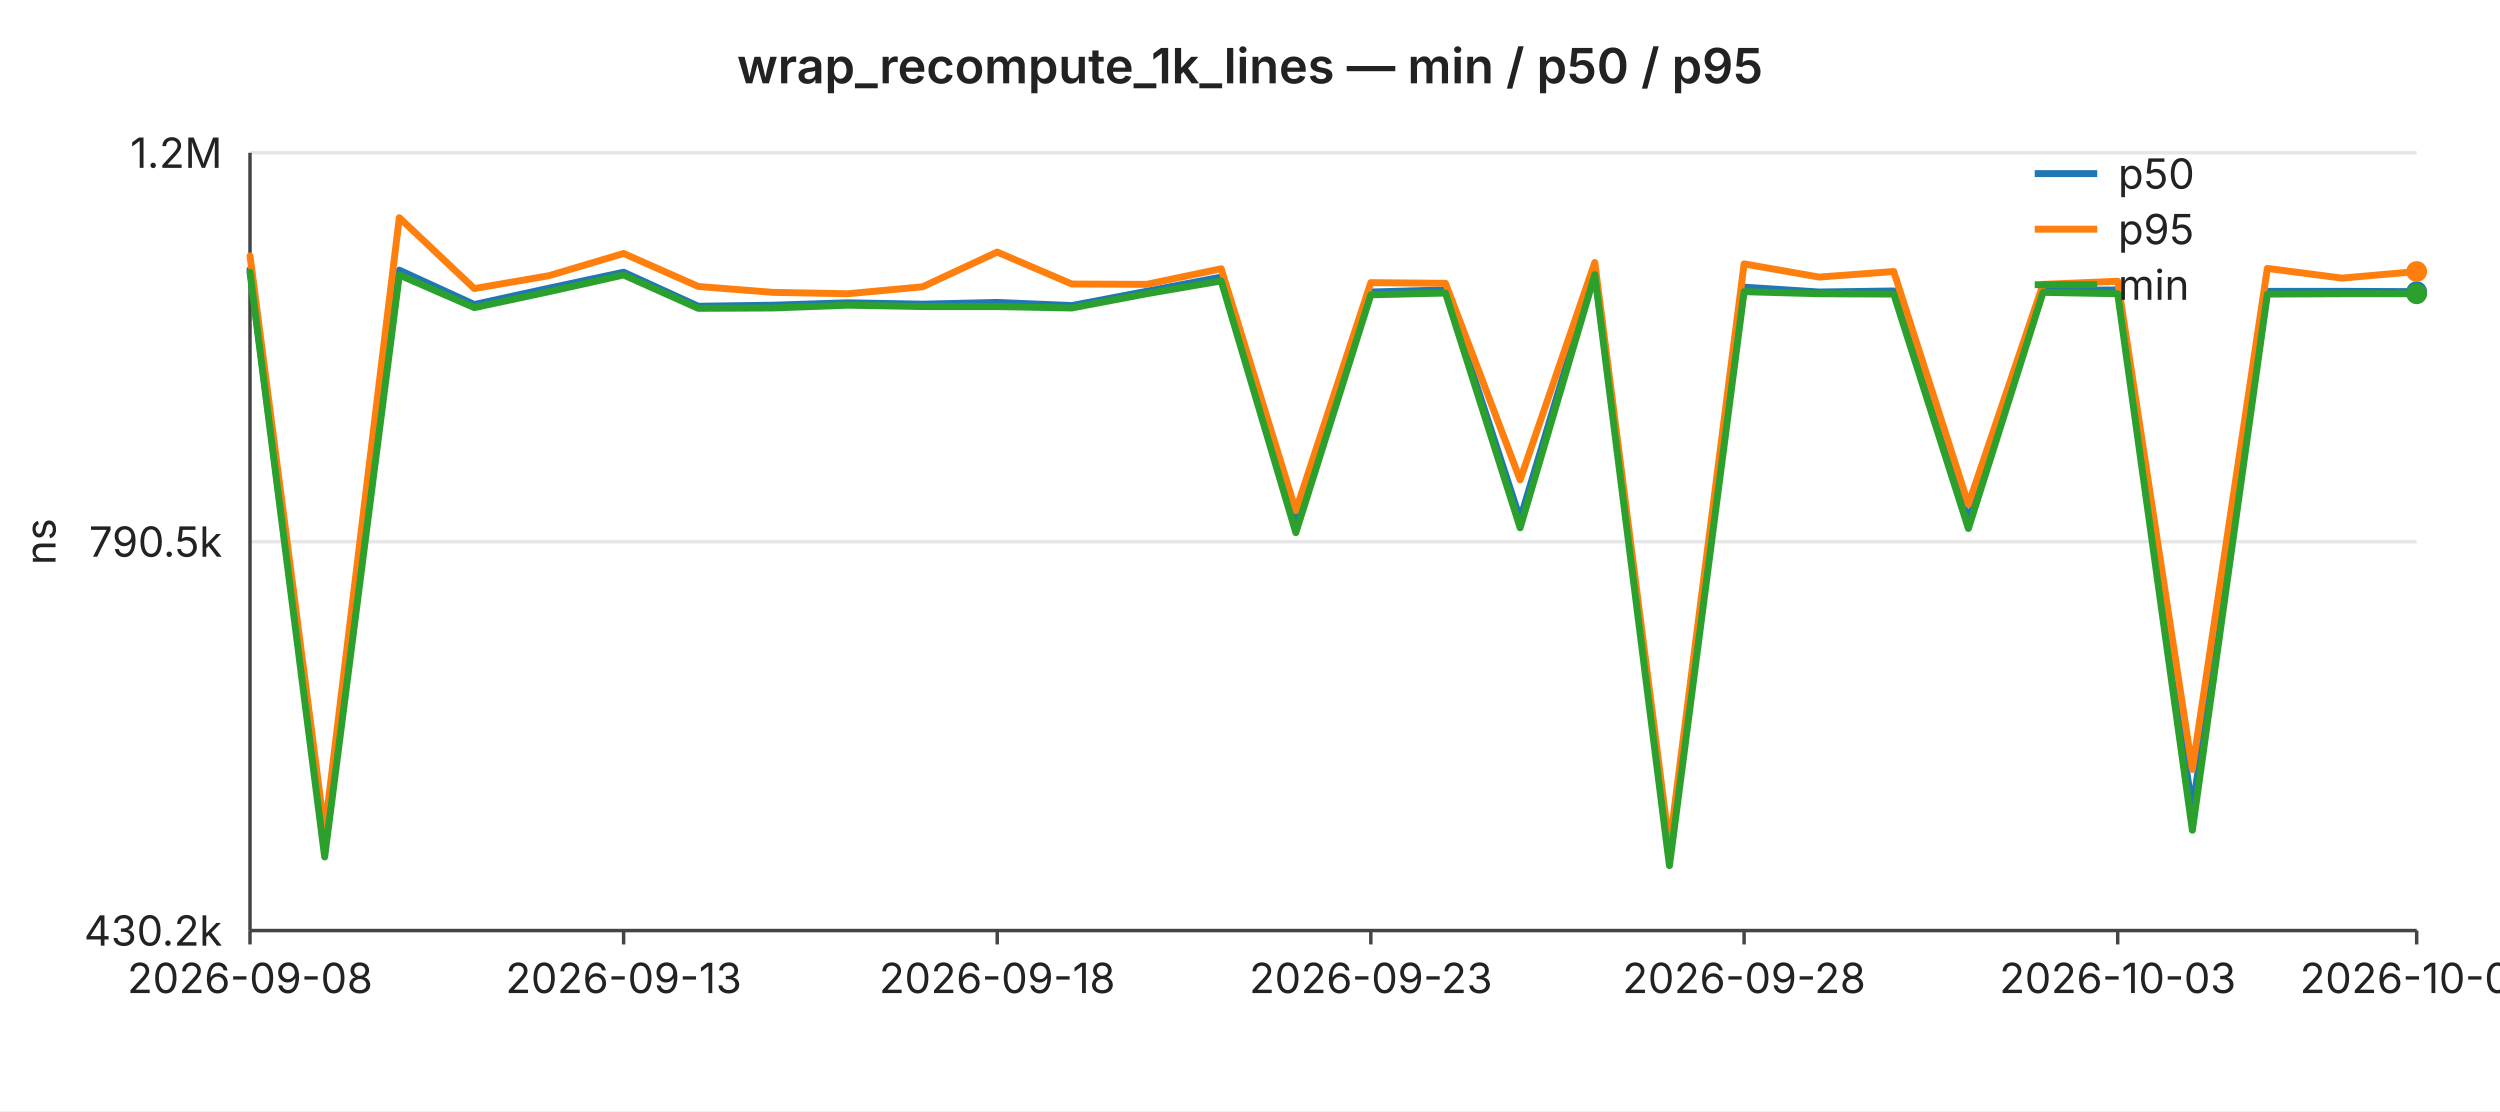
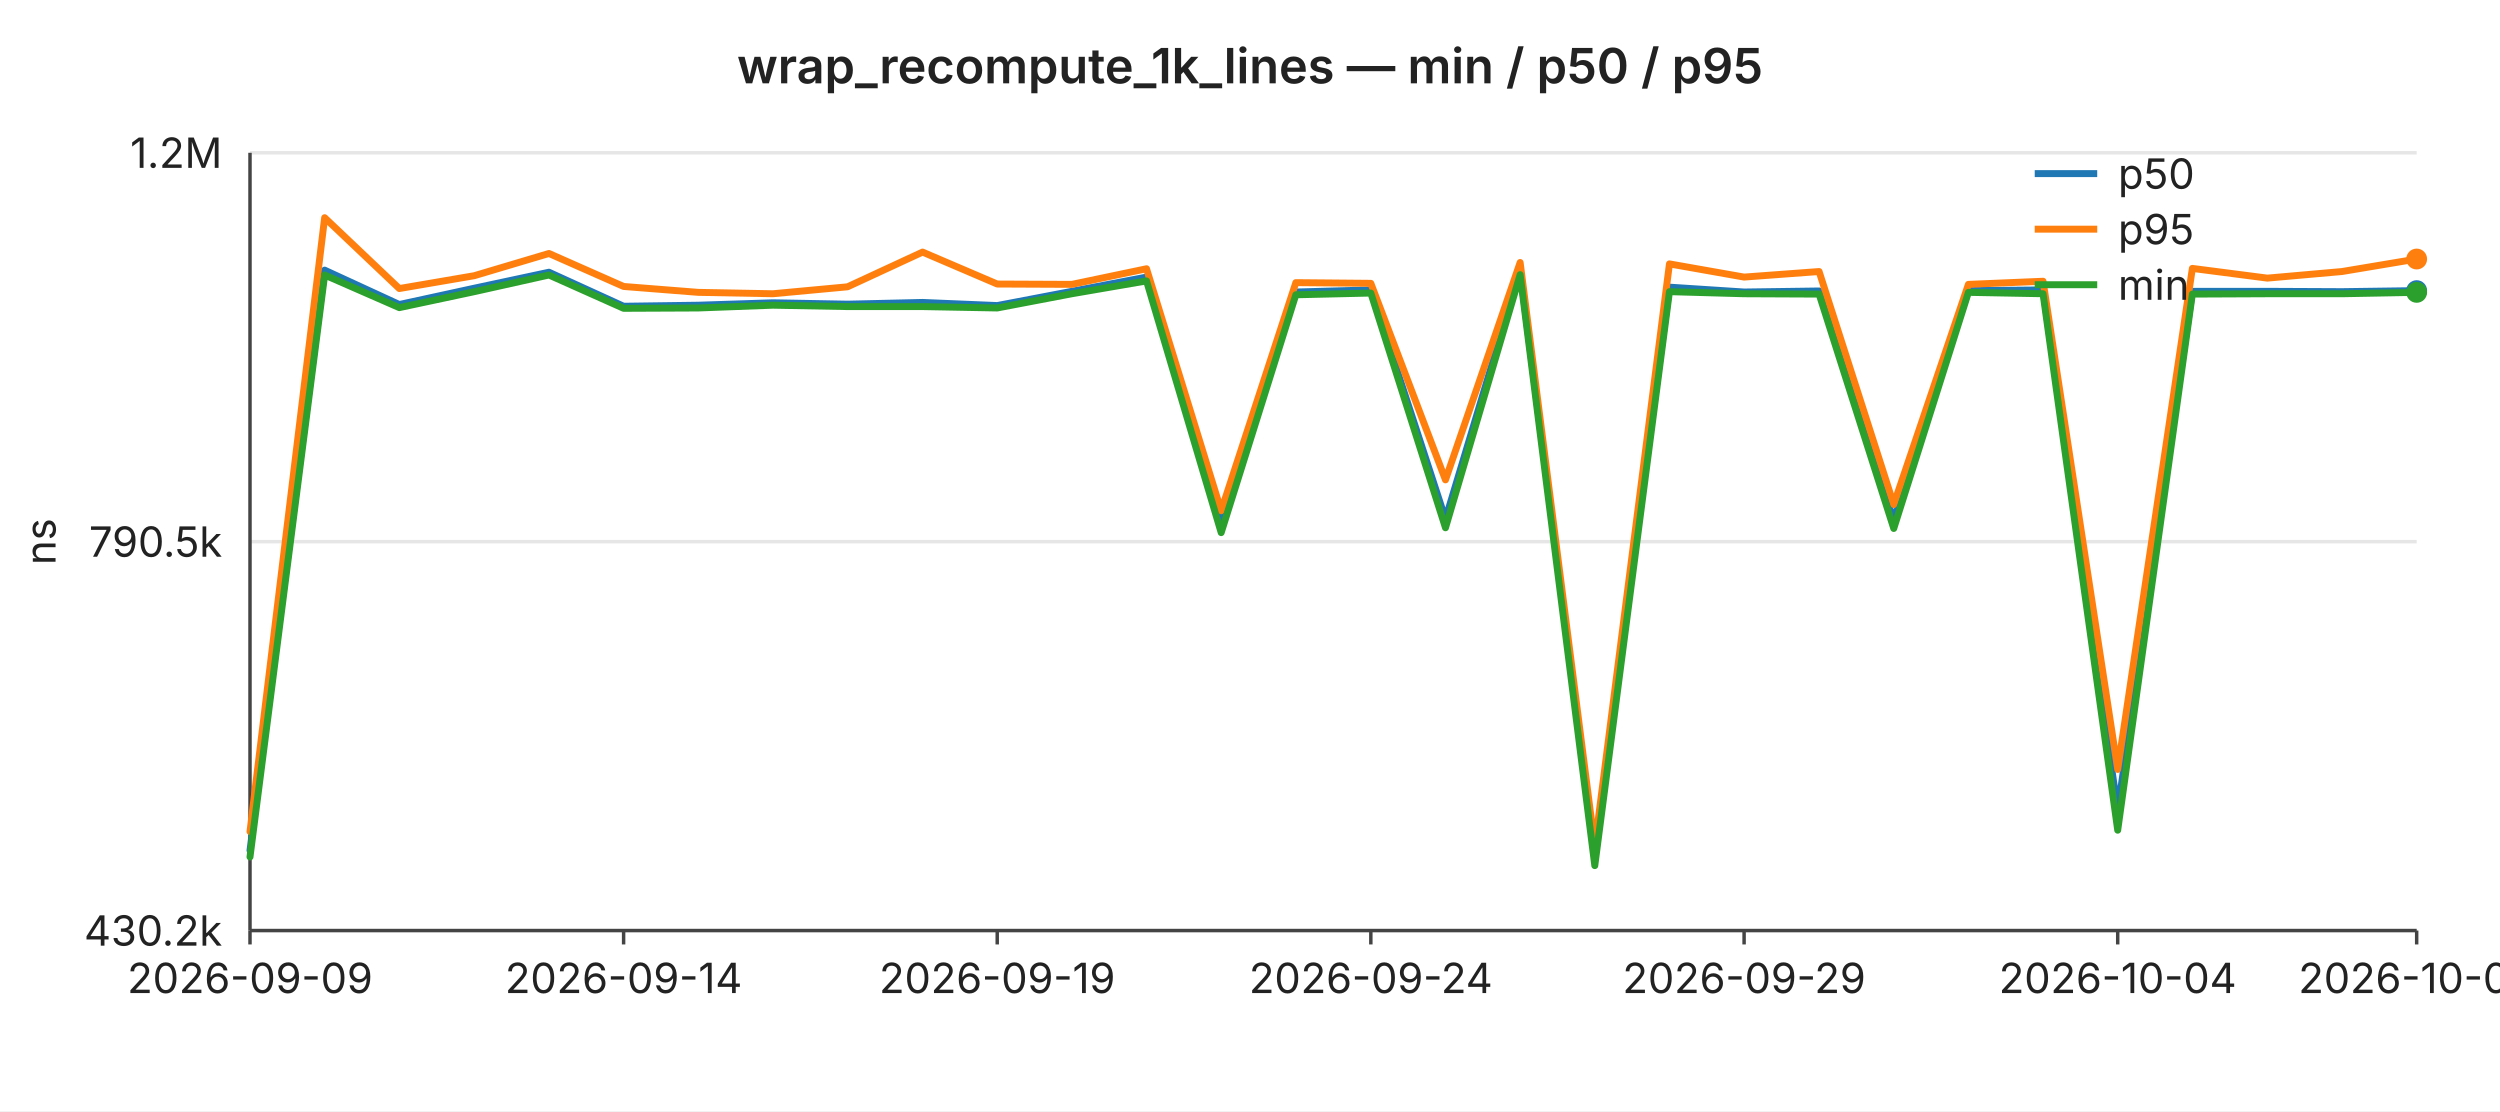
<svg xmlns="http://www.w3.org/2000/svg" width="720" height="320" viewBox="0 0 720 320" font-family="-apple-system,BlinkMacSystemFont,Segoe UI,sans-serif" font-size="12">
  <rect width="720" height="320" fill="#ffffff" />
  <text x="360" y="24" text-anchor="middle" font-size="14" font-weight="600" fill="#222">wrap_recompute_1k_lines — min / p50 / p95</text>
  <line x1="72" y1="44.0" x2="696" y2="44.0" stroke="#e6e6e6" stroke-width="1" />
  <text x="64" y="44.0" text-anchor="end" dominant-baseline="middle" fill="#222">1.2M</text>
  <line x1="72" y1="156.0" x2="696" y2="156.0" stroke="#e6e6e6" stroke-width="1" />
  <text x="64" y="156.0" text-anchor="end" dominant-baseline="middle" fill="#222">790.5k</text>
  <line x1="72" y1="268.0" x2="696" y2="268.0" stroke="#e6e6e6" stroke-width="1" />
  <text x="64" y="268.0" text-anchor="end" dominant-baseline="middle" fill="#222">430.2k</text>
  <text x="16" y="156" text-anchor="middle" fill="#222" transform="rotate(-90 16 156)">ns</text>
  <line x1="72" y1="44" x2="72" y2="268" stroke="#444" stroke-width="1" />
  <line x1="72" y1="268" x2="696" y2="268" stroke="#444" stroke-width="1" />
  <line x1="72.0" y1="268" x2="72.0" y2="272" stroke="#444" stroke-width="1" />
-   <text x="72.0" y="286" text-anchor="middle" fill="#222">2026-09-08</text>
+   <text x="72.0" y="286" text-anchor="middle" fill="#222">2026-09-09</text>
  <line x1="179.6" y1="268" x2="179.6" y2="272" stroke="#444" stroke-width="1" />
-   <text x="179.6" y="286" text-anchor="middle" fill="#222">2026-09-13</text>
+   <text x="179.6" y="286" text-anchor="middle" fill="#222">2026-09-14</text>
  <line x1="287.2" y1="268" x2="287.2" y2="272" stroke="#444" stroke-width="1" />
-   <text x="287.2" y="286" text-anchor="middle" fill="#222">2026-09-18</text>
+   <text x="287.2" y="286" text-anchor="middle" fill="#222">2026-09-19</text>
  <line x1="394.8" y1="268" x2="394.8" y2="272" stroke="#444" stroke-width="1" />
-   <text x="394.8" y="286" text-anchor="middle" fill="#222">2026-09-23</text>
+   <text x="394.8" y="286" text-anchor="middle" fill="#222">2026-09-24</text>
  <line x1="502.3" y1="268" x2="502.3" y2="272" stroke="#444" stroke-width="1" />
-   <text x="502.3" y="286" text-anchor="middle" fill="#222">2026-09-28</text>
+   <text x="502.3" y="286" text-anchor="middle" fill="#222">2026-09-29</text>
  <line x1="609.9" y1="268" x2="609.9" y2="272" stroke="#444" stroke-width="1" />
-   <text x="609.9" y="286" text-anchor="middle" fill="#222">2026-10-03</text>
+   <text x="609.9" y="286" text-anchor="middle" fill="#222">2026-10-04</text>
  <line x1="696.0" y1="268" x2="696.0" y2="272" stroke="#444" stroke-width="1" />
-   <text x="696.0" y="286" text-anchor="middle" fill="#222">2026-10-07</text>
-   <polyline fill="none" stroke="#1f77b4" stroke-width="2" stroke-linejoin="round" stroke-linecap="round" points="72.0,77.6 93.5,244.9 115.0,77.8 136.6,87.7 158.1,83.0 179.6,78.4 201.1,88.2 222.6,87.9 244.1,87.2 265.7,87.6 287.2,87.1 308.7,88.0 330.2,83.9 351.7,79.8 373.2,149.9 394.8,84.1 416.3,83.5 437.8,149.5 459.3,78.0 480.8,246.1 502.3,82.7 523.9,84.1 545.4,83.8 566.9,149.9 588.4,83.7 609.9,83.5 631.4,233.4 653.0,83.9 674.5,83.9 696.0,84.0" />
-   <circle cx="696.0" cy="84.0" r="3" fill="#1f77b4" />
-   <polyline fill="none" stroke="#ff7f0e" stroke-width="2" stroke-linejoin="round" stroke-linecap="round" points="72.0,73.7 93.5,239.5 115.0,62.7 136.6,83.1 158.1,79.4 179.6,73.0 201.1,82.5 222.6,84.2 244.1,84.6 265.7,82.6 287.2,72.6 308.7,81.8 330.2,81.9 351.7,77.4 373.2,147.1 394.8,81.4 416.3,81.6 437.8,138.2 459.3,75.6 480.8,243.8 502.3,76.0 523.9,79.8 545.4,78.2 566.9,145.3 588.4,81.9 609.9,81.0 631.4,221.6 653.0,77.3 674.5,80.1 696.0,78.2" />
-   <circle cx="696.0" cy="78.2" r="3" fill="#ff7f0e" />
-   <polyline fill="none" stroke="#2ca02c" stroke-width="2" stroke-linejoin="round" stroke-linecap="round" points="72.0,78.4 93.5,246.8 115.0,79.2 136.6,88.6 158.1,84.0 179.6,79.2 201.1,88.8 222.6,88.7 244.1,87.9 265.7,88.3 287.2,88.3 308.7,88.7 330.2,84.6 351.7,80.9 373.2,153.4 394.8,84.9 416.3,84.4 437.8,152.0 459.3,79.1 480.8,249.3 502.3,84.0 523.9,84.6 545.4,84.7 566.9,152.2 588.4,84.2 609.9,84.6 631.4,239.1 653.0,84.7 674.5,84.6 696.0,84.6" />
-   <circle cx="696.0" cy="84.6" r="3" fill="#2ca02c" />
+   <text x="696.0" y="286" text-anchor="middle" fill="#222">2026-10-08</text>
+   <polyline fill="none" stroke="#1f77b4" stroke-width="2" stroke-linejoin="round" stroke-linecap="round" points="72.0,244.9 93.5,77.8 115.0,87.7 136.6,83.0 158.1,78.4 179.6,88.2 201.1,87.9 222.6,87.2 244.1,87.6 265.7,87.1 287.2,88.0 308.7,83.9 330.2,79.8 351.7,149.9 373.2,84.1 394.8,83.5 416.3,149.5 437.8,78.0 459.3,246.1 480.8,82.7 502.3,84.1 523.9,83.8 545.4,149.9 566.9,83.7 588.4,83.5 609.9,233.4 631.4,83.9 653.0,83.9 674.5,84.0 696.0,83.7" />
+   <circle cx="696.0" cy="83.7" r="3" fill="#1f77b4" />
+   <polyline fill="none" stroke="#ff7f0e" stroke-width="2" stroke-linejoin="round" stroke-linecap="round" points="72.0,239.5 93.5,62.7 115.0,83.1 136.6,79.4 158.1,73.0 179.6,82.5 201.1,84.2 222.6,84.6 244.1,82.6 265.7,72.6 287.2,81.8 308.7,81.9 330.2,77.4 351.7,147.1 373.2,81.4 394.8,81.6 416.3,138.2 437.8,75.6 459.3,243.8 480.8,76.0 502.3,79.8 523.9,78.2 545.4,145.3 566.9,81.9 588.4,81.0 609.9,221.6 631.4,77.3 653.0,80.1 674.5,78.2 696.0,74.6" />
+   <circle cx="696.0" cy="74.6" r="3" fill="#ff7f0e" />
+   <polyline fill="none" stroke="#2ca02c" stroke-width="2" stroke-linejoin="round" stroke-linecap="round" points="72.0,246.8 93.5,79.2 115.0,88.6 136.6,84.0 158.1,79.2 179.6,88.8 201.1,88.7 222.6,87.9 244.1,88.3 265.7,88.3 287.2,88.7 308.7,84.6 330.2,80.9 351.7,153.4 373.2,84.9 394.8,84.4 416.3,152.0 437.8,79.1 459.3,249.3 480.8,84.0 502.3,84.6 523.9,84.7 545.4,152.2 566.9,84.2 588.4,84.6 609.9,239.1 631.4,84.7 653.0,84.6 674.5,84.6 696.0,84.2" />
+   <circle cx="696.0" cy="84.2" r="3" fill="#2ca02c" />
  <line x1="586" y1="50" x2="604" y2="50" stroke="#1f77b4" stroke-width="2" />
  <text x="610" y="50" dominant-baseline="middle" fill="#222">p50</text>
  <line x1="586" y1="66" x2="604" y2="66" stroke="#ff7f0e" stroke-width="2" />
  <text x="610" y="66" dominant-baseline="middle" fill="#222">p95</text>
  <line x1="586" y1="82" x2="604" y2="82" stroke="#2ca02c" stroke-width="2" />
  <text x="610" y="82" dominant-baseline="middle" fill="#222">min</text>
</svg>
